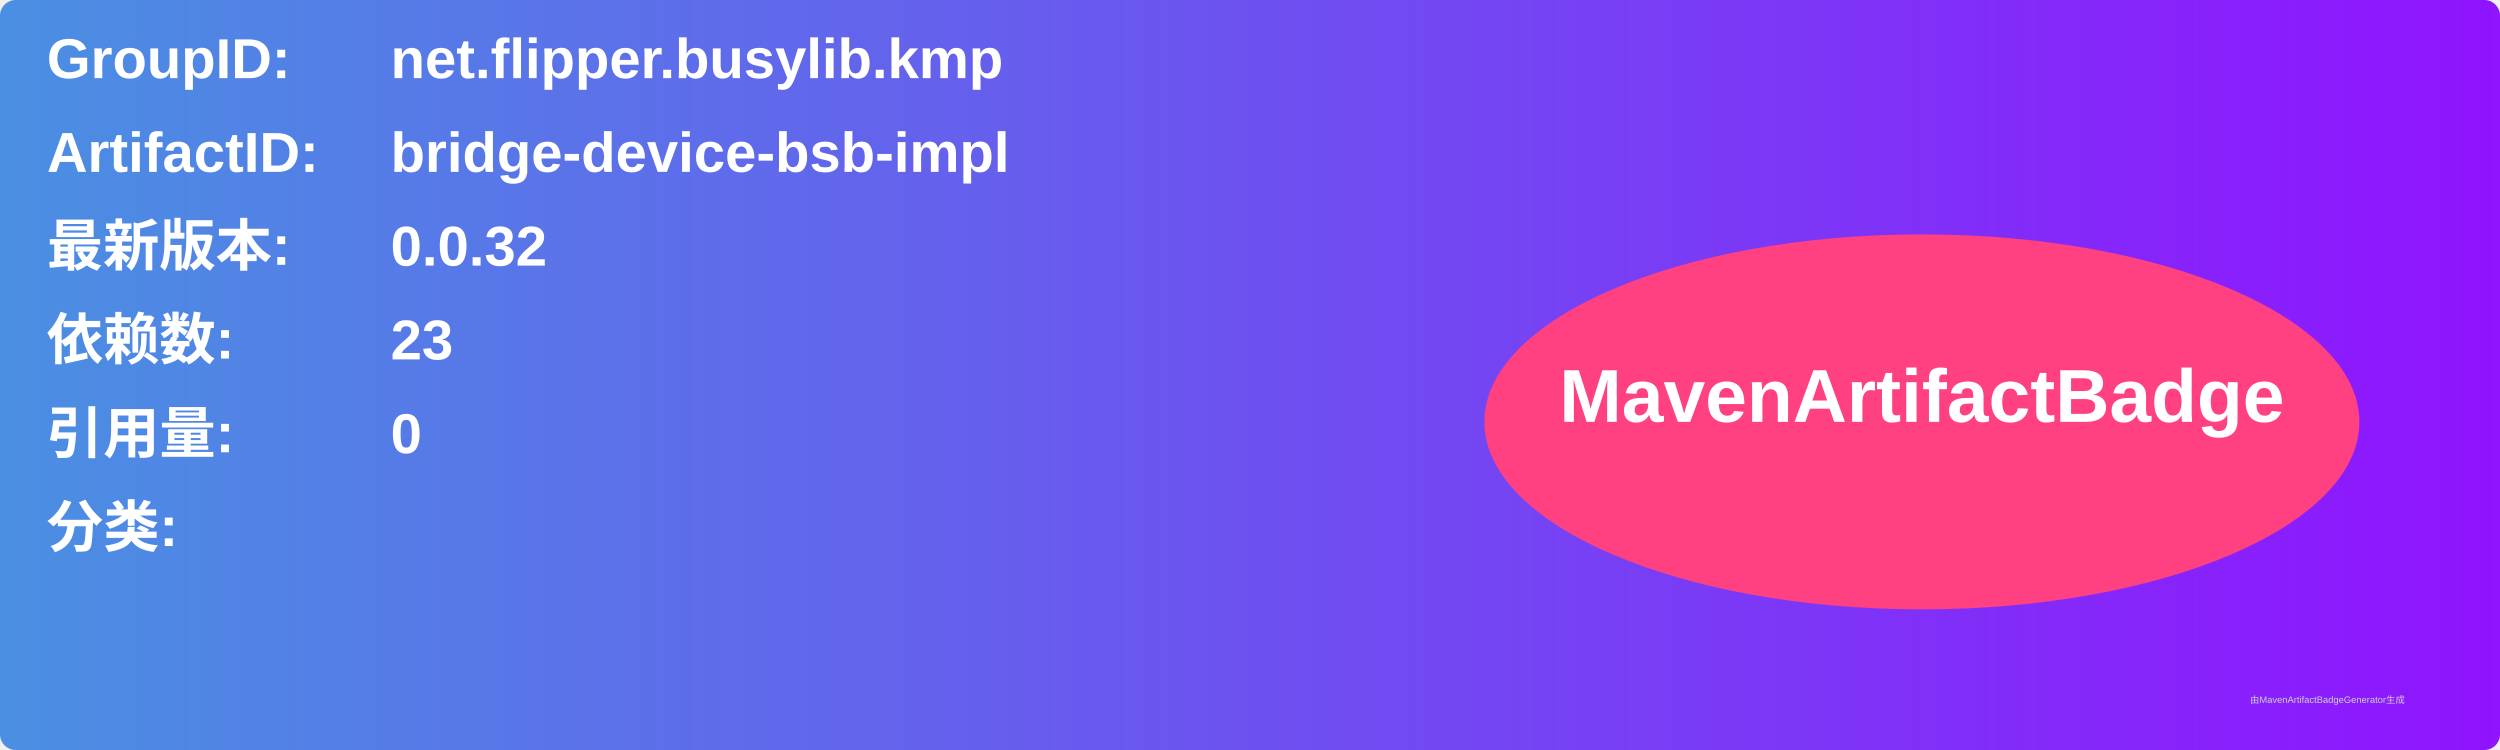
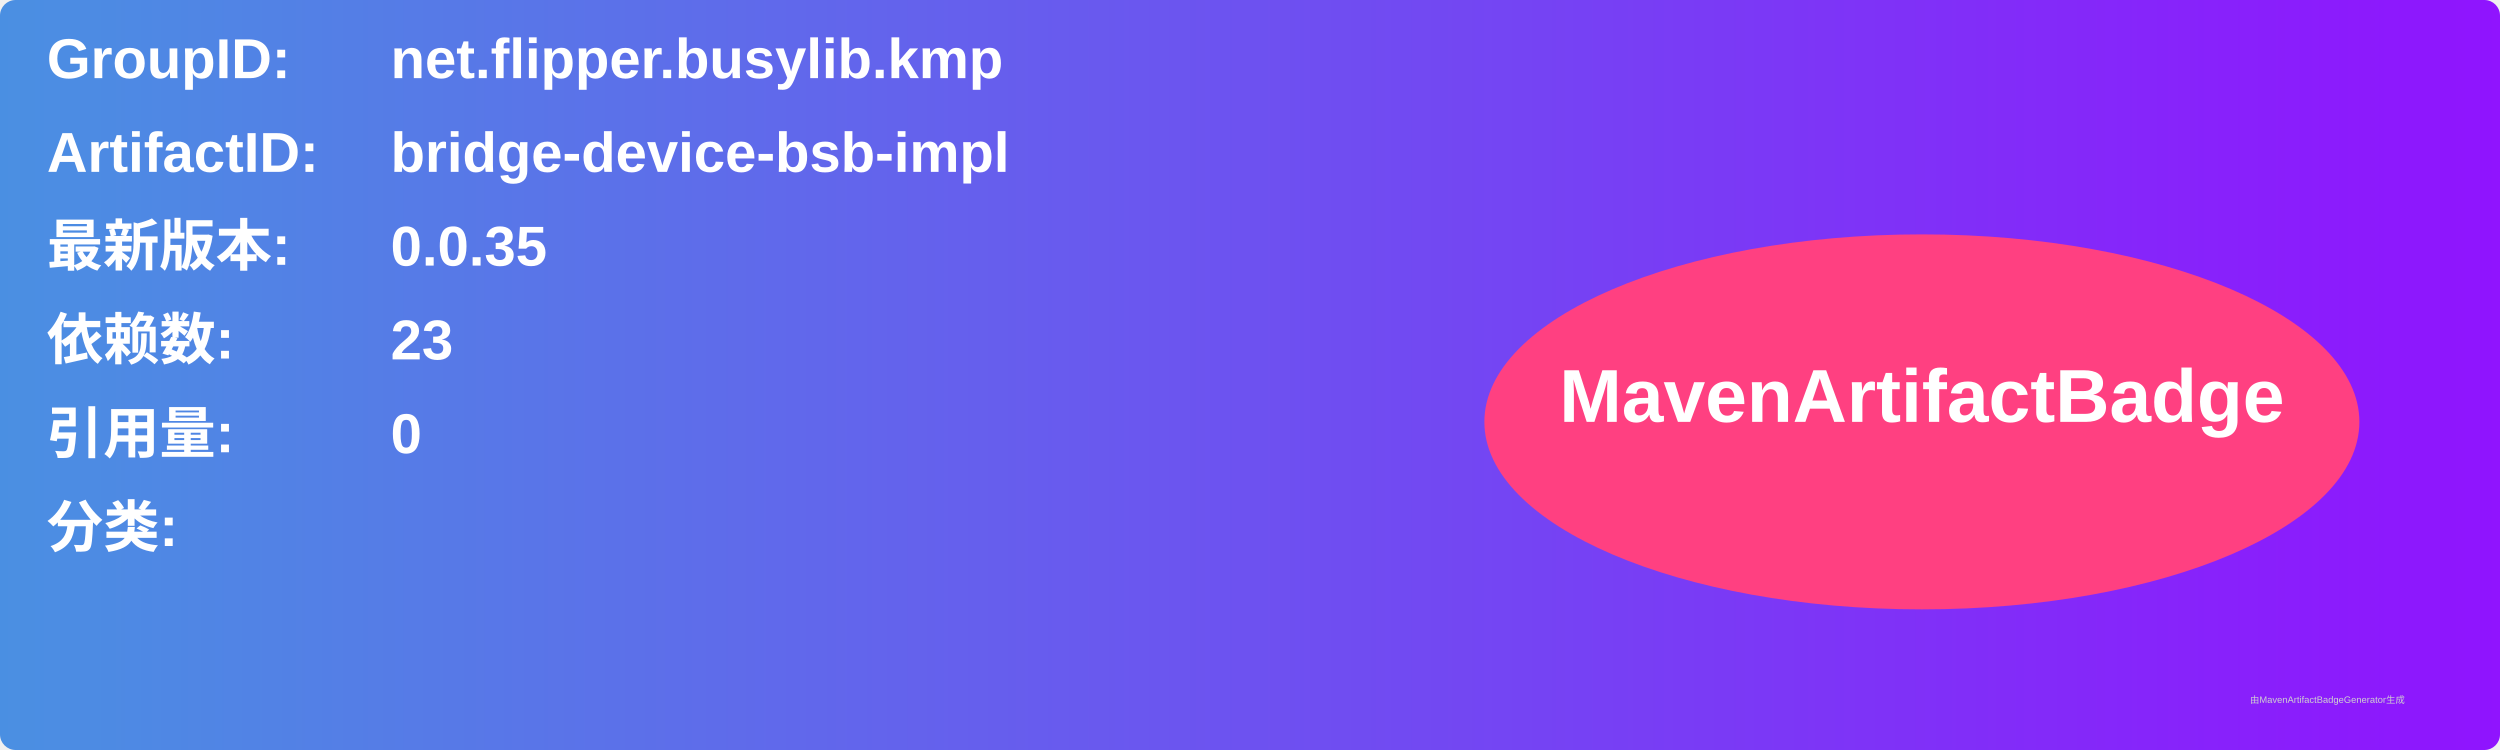
<svg xmlns="http://www.w3.org/2000/svg" width="800" height="240" viewBox="0 0 800 240">
  <linearGradient id="grad" x1="0%" y1="0%" x2="100%" y2="0%">
    <stop offset="0%" stop-color="#4a90e2" />
    <stop offset="100%" stop-color="#9013fe" />
  </linearGradient>
  <rect width="100%" height="100%" rx="5" ry="5" fill="url(#grad)" />
  <g transform="translate(15, 15)">
    <text x="0" y="10" font-family="Arial" font-size="18" fill="white" font-weight="bold" width="260">GroupID:</text>
    <text x="110" y="10" font-family="Arial" font-size="18" fill="white" font-weight="bold" width="460">net.flipper.busylib.kmp</text>
    <text x="0" y="40" font-family="Arial" font-size="18" fill="white" font-weight="bold" width="260">ArtifactID:</text>
    <text x="110" y="40" font-family="Arial" font-size="18" fill="white" font-weight="bold" width="460">bridge-device-bsb-impl</text>
    <text x="0" y="70" font-family="Arial" font-size="18" fill="white" font-weight="bold">最新版本:</text>
    <text x="110" y="70" font-family="Arial" font-size="18" fill="white" font-weight="bold">
-       <tspan font-weight="bold">0.0.32</tspan>
+       <tspan font-weight="bold">0.0.35</tspan>
    </text>
    <text x="0" y="100" font-family="Arial" font-size="18" fill="white" font-weight="bold">依赖数: </text>
    <text x="110" y="100" font-family="Arial" font-size="18" fill="white">
      <tspan font-weight="bold">23</tspan>
    </text>
    <text x="0" y="130" font-family="Arial" font-size="18" fill="white" font-weight="bold">引用量: </text>
    <text x="110" y="130" font-family="Arial" font-size="18" fill="white">
      <tspan font-weight="bold">0</tspan>
    </text>
    <text x="0" y="160" font-family="Arial" font-size="18" fill="white" font-weight="bold">分类:</text>
    <text x="10" y="190" font-family="Arial" font-size="10" fill="white">
      <tspan font-weight="bold" />
    </text>
    <ellipse cx="600" cy="120" rx="140" ry="60" fill="#ff4081" />
    <text x="600" y="120" text-anchor="middle" font-family="Arial" font-size="24" fill="white" font-weight="bold">MavenArtifactBadge</text>
  </g>
  <text x="720" y="225" font-family="Arial" font-size="3" fill="#d0d0d0">由MavenArtifactBadgeGenerator生成</text>
</svg>
